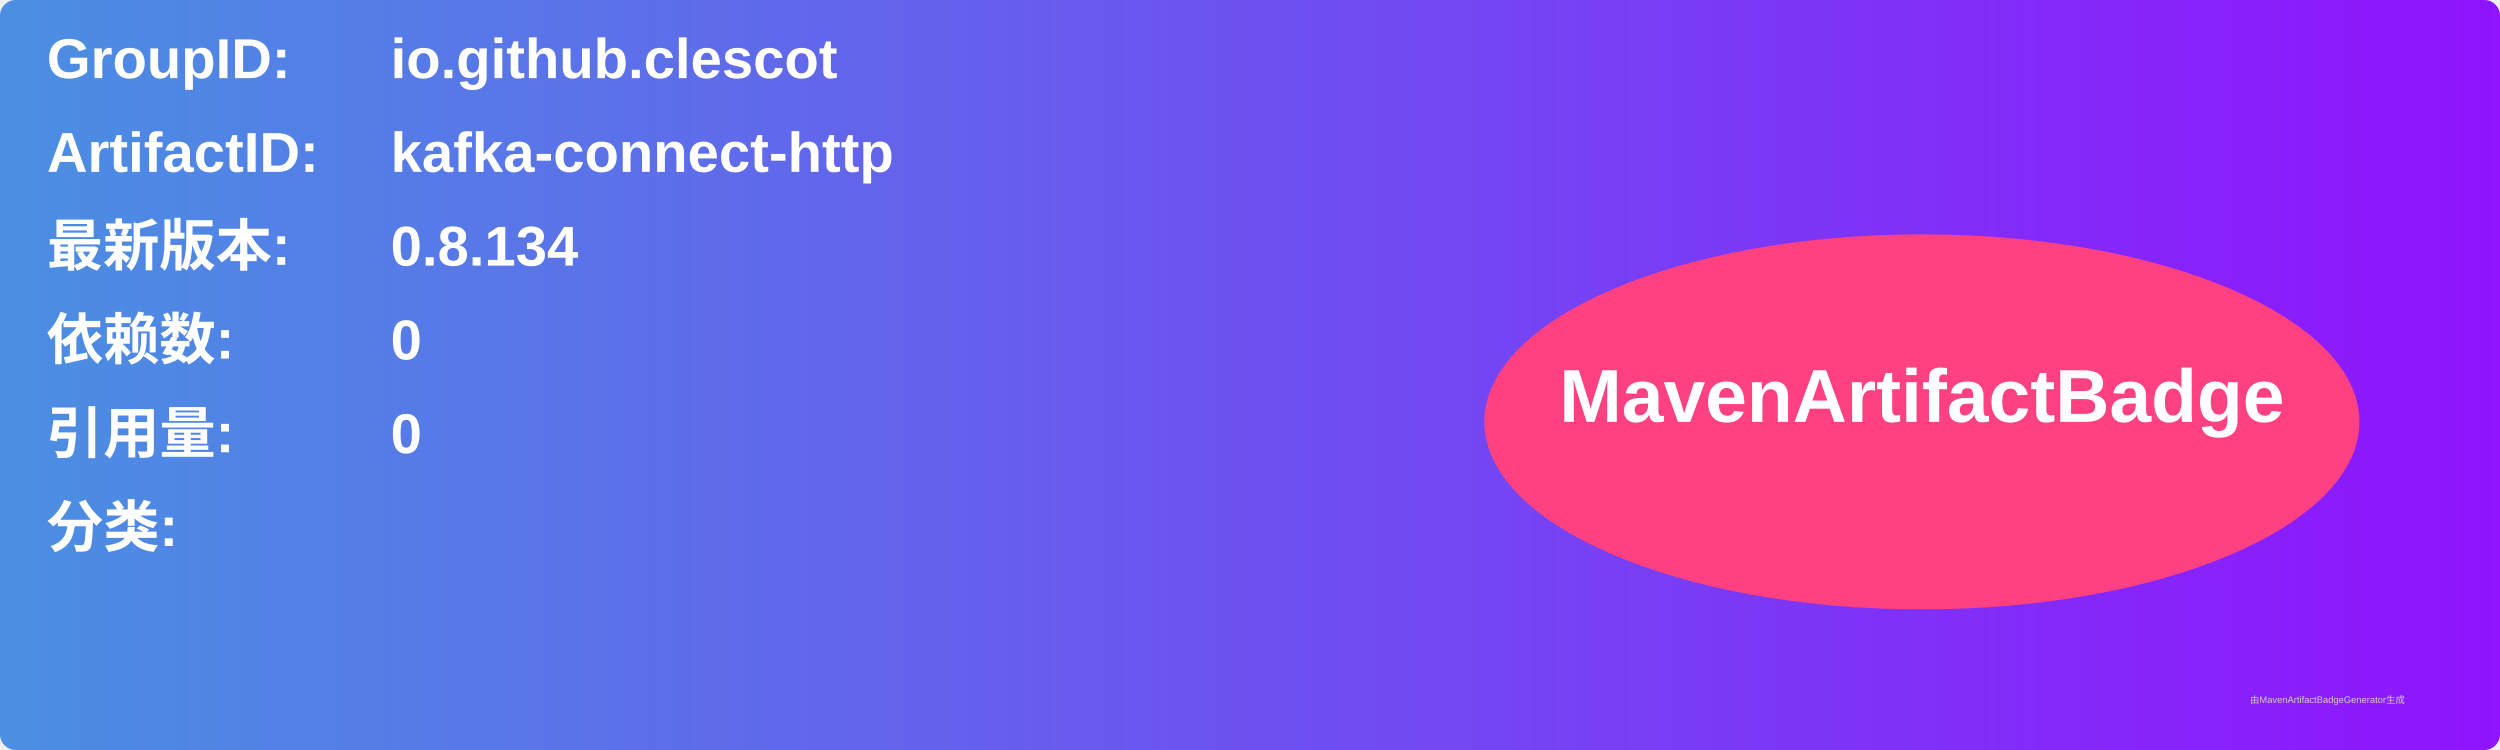
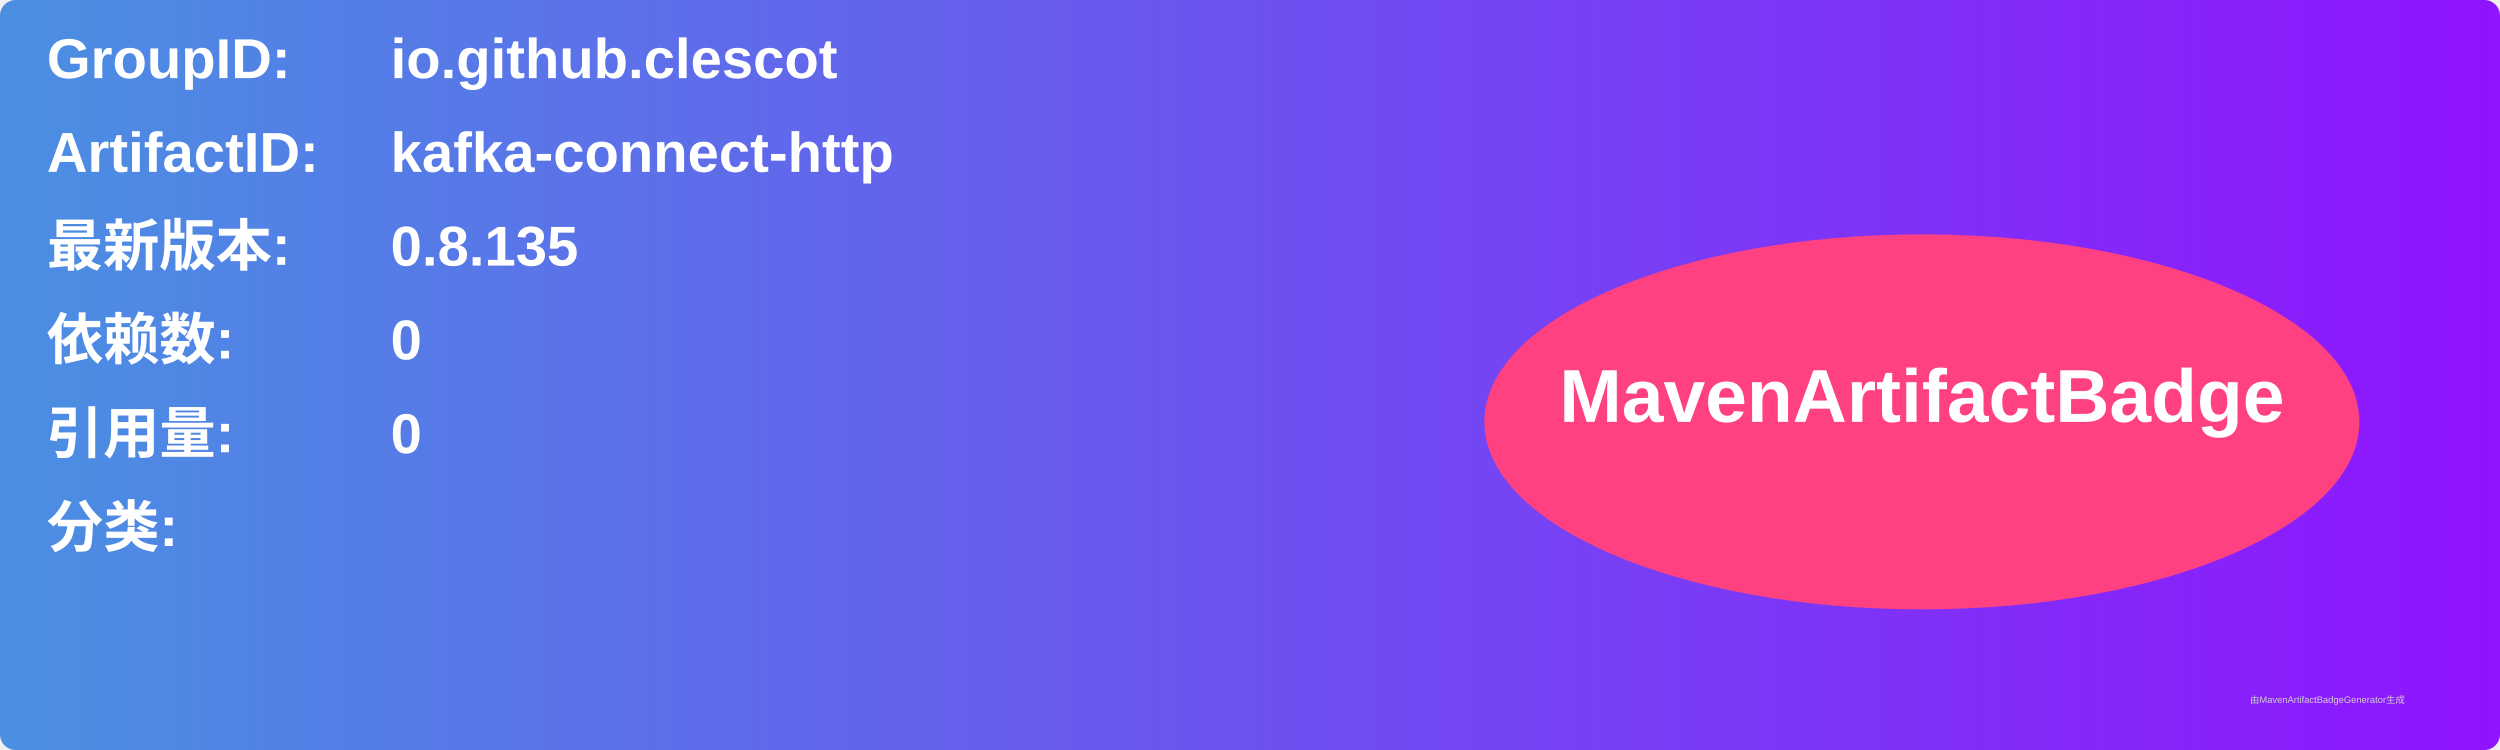
<svg xmlns="http://www.w3.org/2000/svg" width="800" height="240" viewBox="0 0 800 240">
  <linearGradient id="grad" x1="0%" y1="0%" x2="100%" y2="0%">
    <stop offset="0%" stop-color="#4a90e2" />
    <stop offset="100%" stop-color="#9013fe" />
  </linearGradient>
  <rect width="100%" height="100%" rx="5" ry="5" fill="url(#grad)" />
  <g transform="translate(15, 15)">
    <text x="0" y="10" font-family="Arial" font-size="18" fill="white" font-weight="bold" width="260">GroupID:</text>
    <text x="110" y="10" font-family="Arial" font-size="18" fill="white" font-weight="bold" width="460">io.github.clescot</text>
    <text x="0" y="40" font-family="Arial" font-size="18" fill="white" font-weight="bold" width="260">ArtifactID:</text>
    <text x="110" y="40" font-family="Arial" font-size="18" fill="white" font-weight="bold" width="460">kafka-connect-http</text>
    <text x="0" y="70" font-family="Arial" font-size="18" fill="white" font-weight="bold">最新版本:</text>
    <text x="110" y="70" font-family="Arial" font-size="18" fill="white" font-weight="bold">
-       <tspan font-weight="bold">0.8.134</tspan>
+       <tspan font-weight="bold">0.8.135</tspan>
    </text>
    <text x="0" y="100" font-family="Arial" font-size="18" fill="white" font-weight="bold">依赖数: </text>
    <text x="110" y="100" font-family="Arial" font-size="18" fill="white">
      <tspan font-weight="bold">0</tspan>
    </text>
    <text x="0" y="130" font-family="Arial" font-size="18" fill="white" font-weight="bold">引用量: </text>
    <text x="110" y="130" font-family="Arial" font-size="18" fill="white">
      <tspan font-weight="bold">0</tspan>
    </text>
    <text x="0" y="160" font-family="Arial" font-size="18" fill="white" font-weight="bold">分类:</text>
    <text x="10" y="190" font-family="Arial" font-size="10" fill="white">
      <tspan font-weight="bold" />
    </text>
    <ellipse cx="600" cy="120" rx="140" ry="60" fill="#ff4081" />
    <text x="600" y="120" text-anchor="middle" font-family="Arial" font-size="24" fill="white" font-weight="bold">MavenArtifactBadge</text>
  </g>
  <text x="720" y="225" font-family="Arial" font-size="3" fill="#d0d0d0">由MavenArtifactBadgeGenerator生成</text>
</svg>
